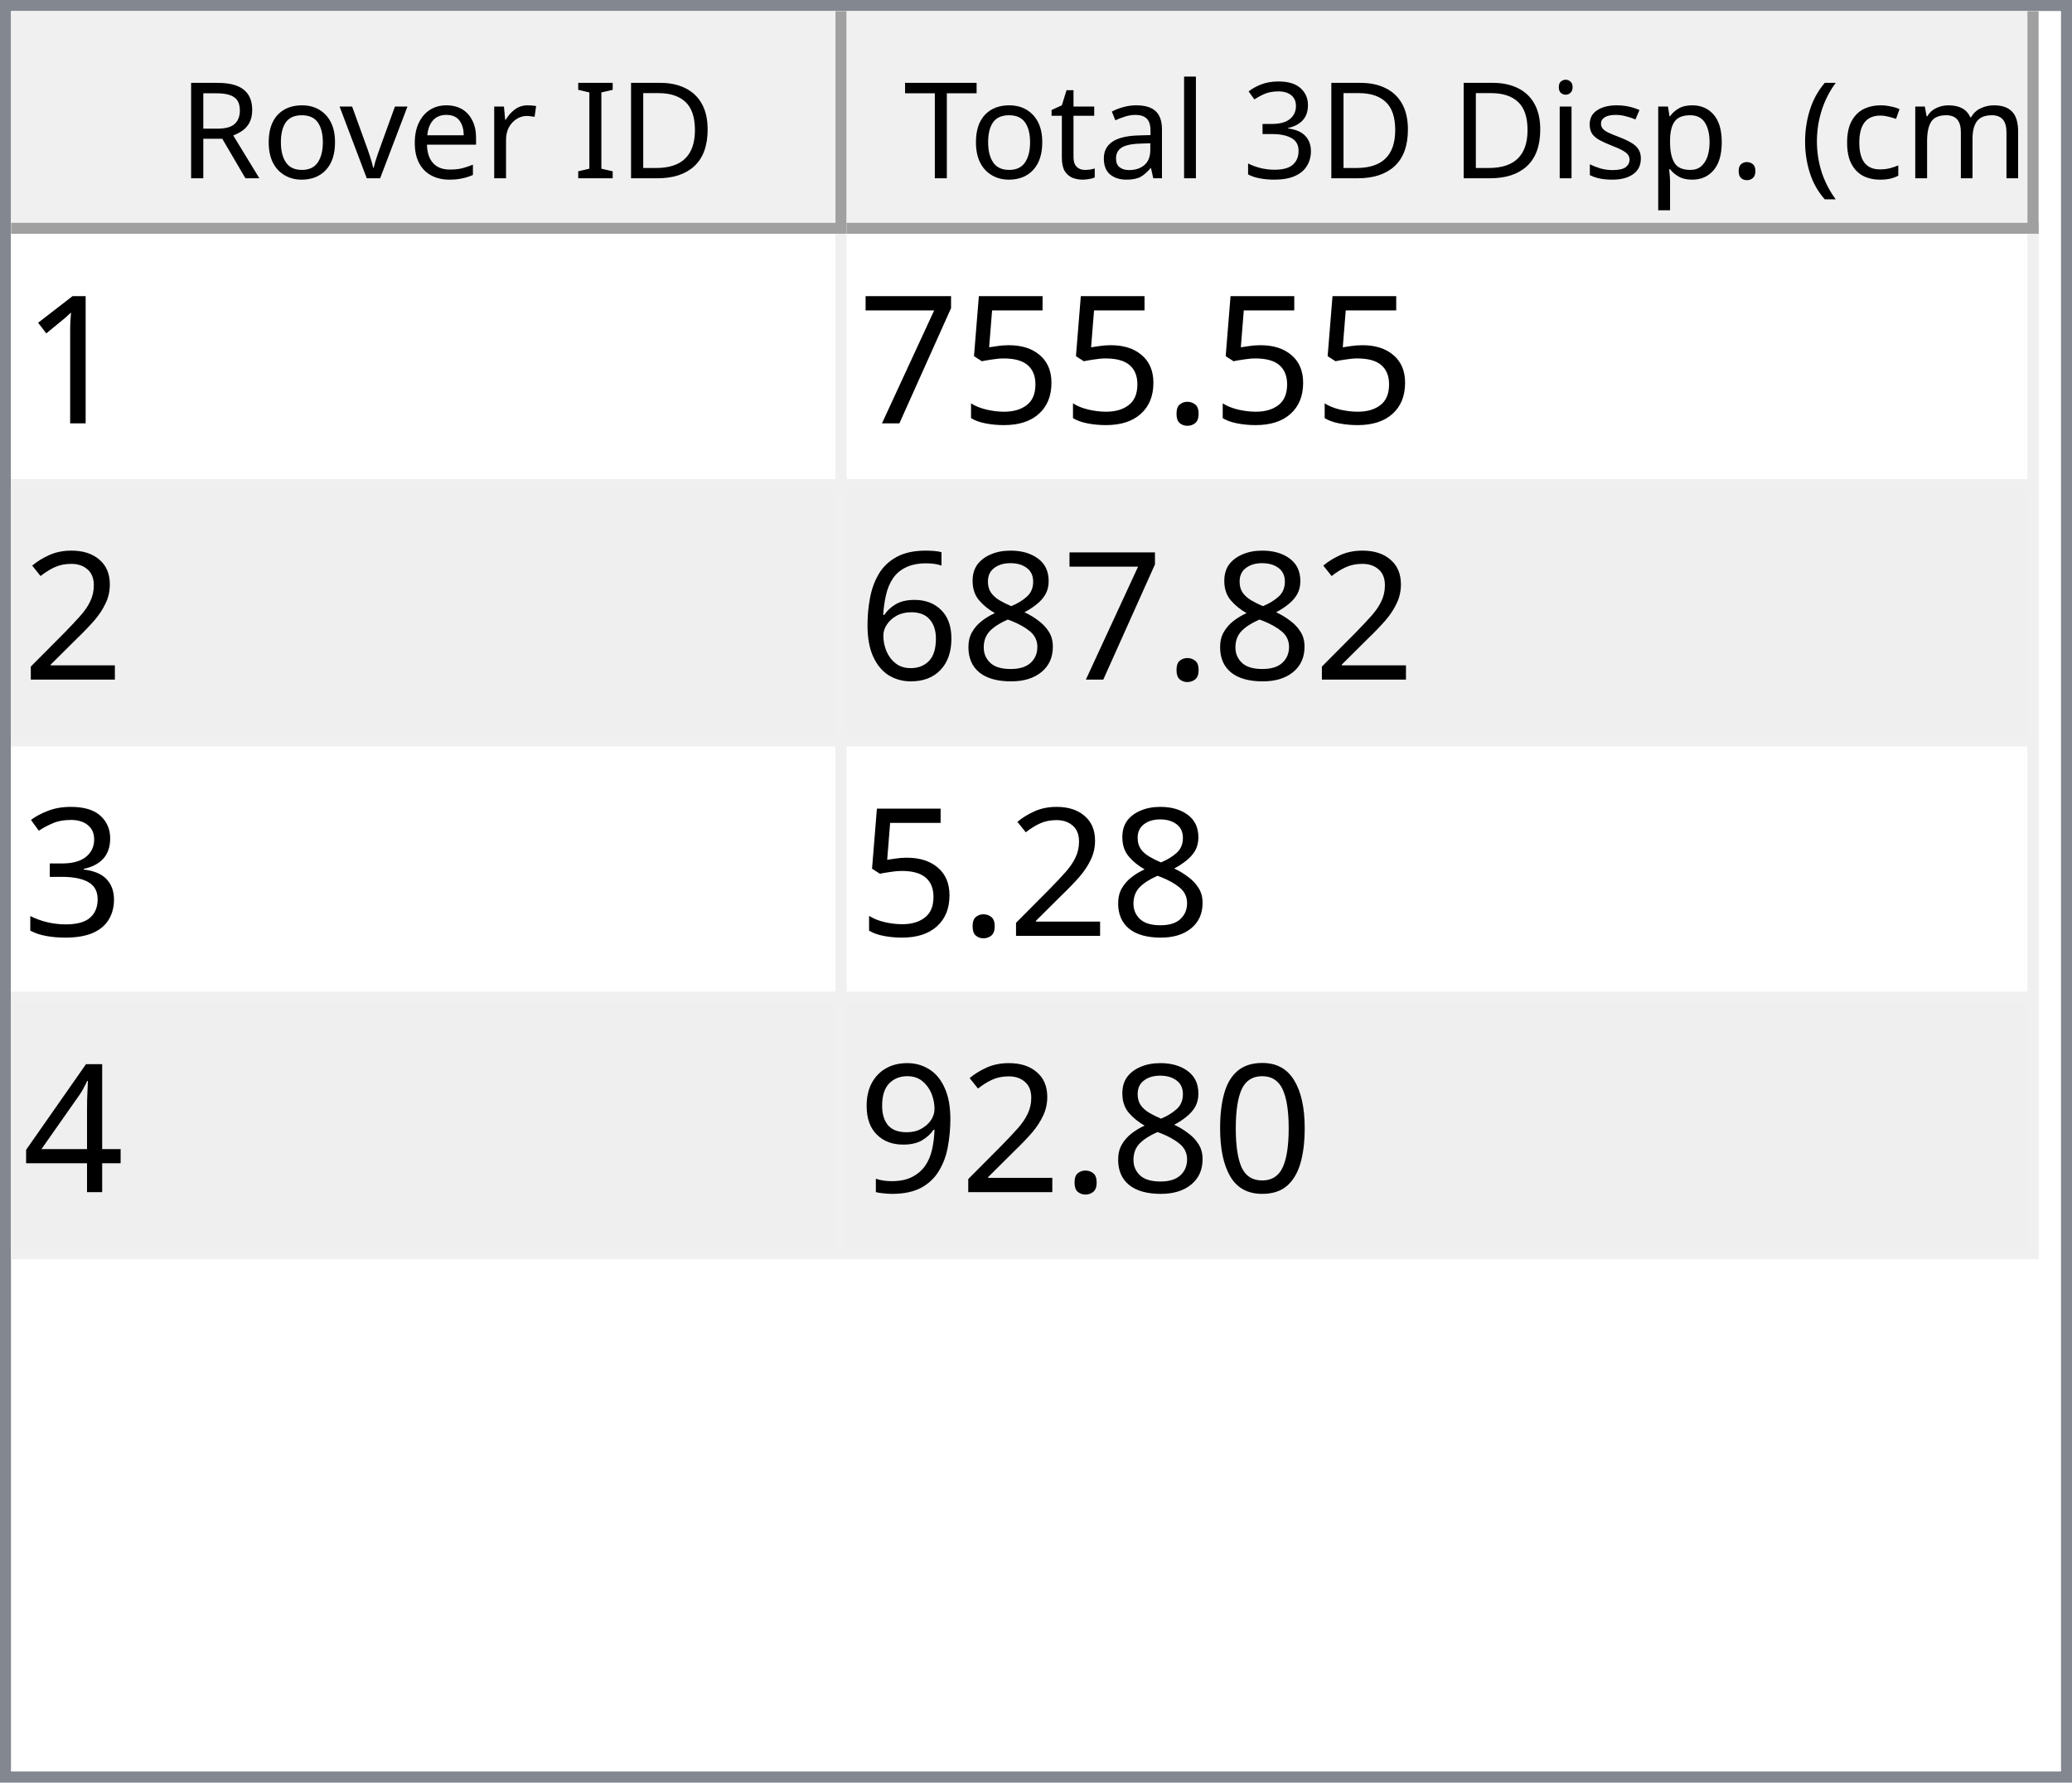
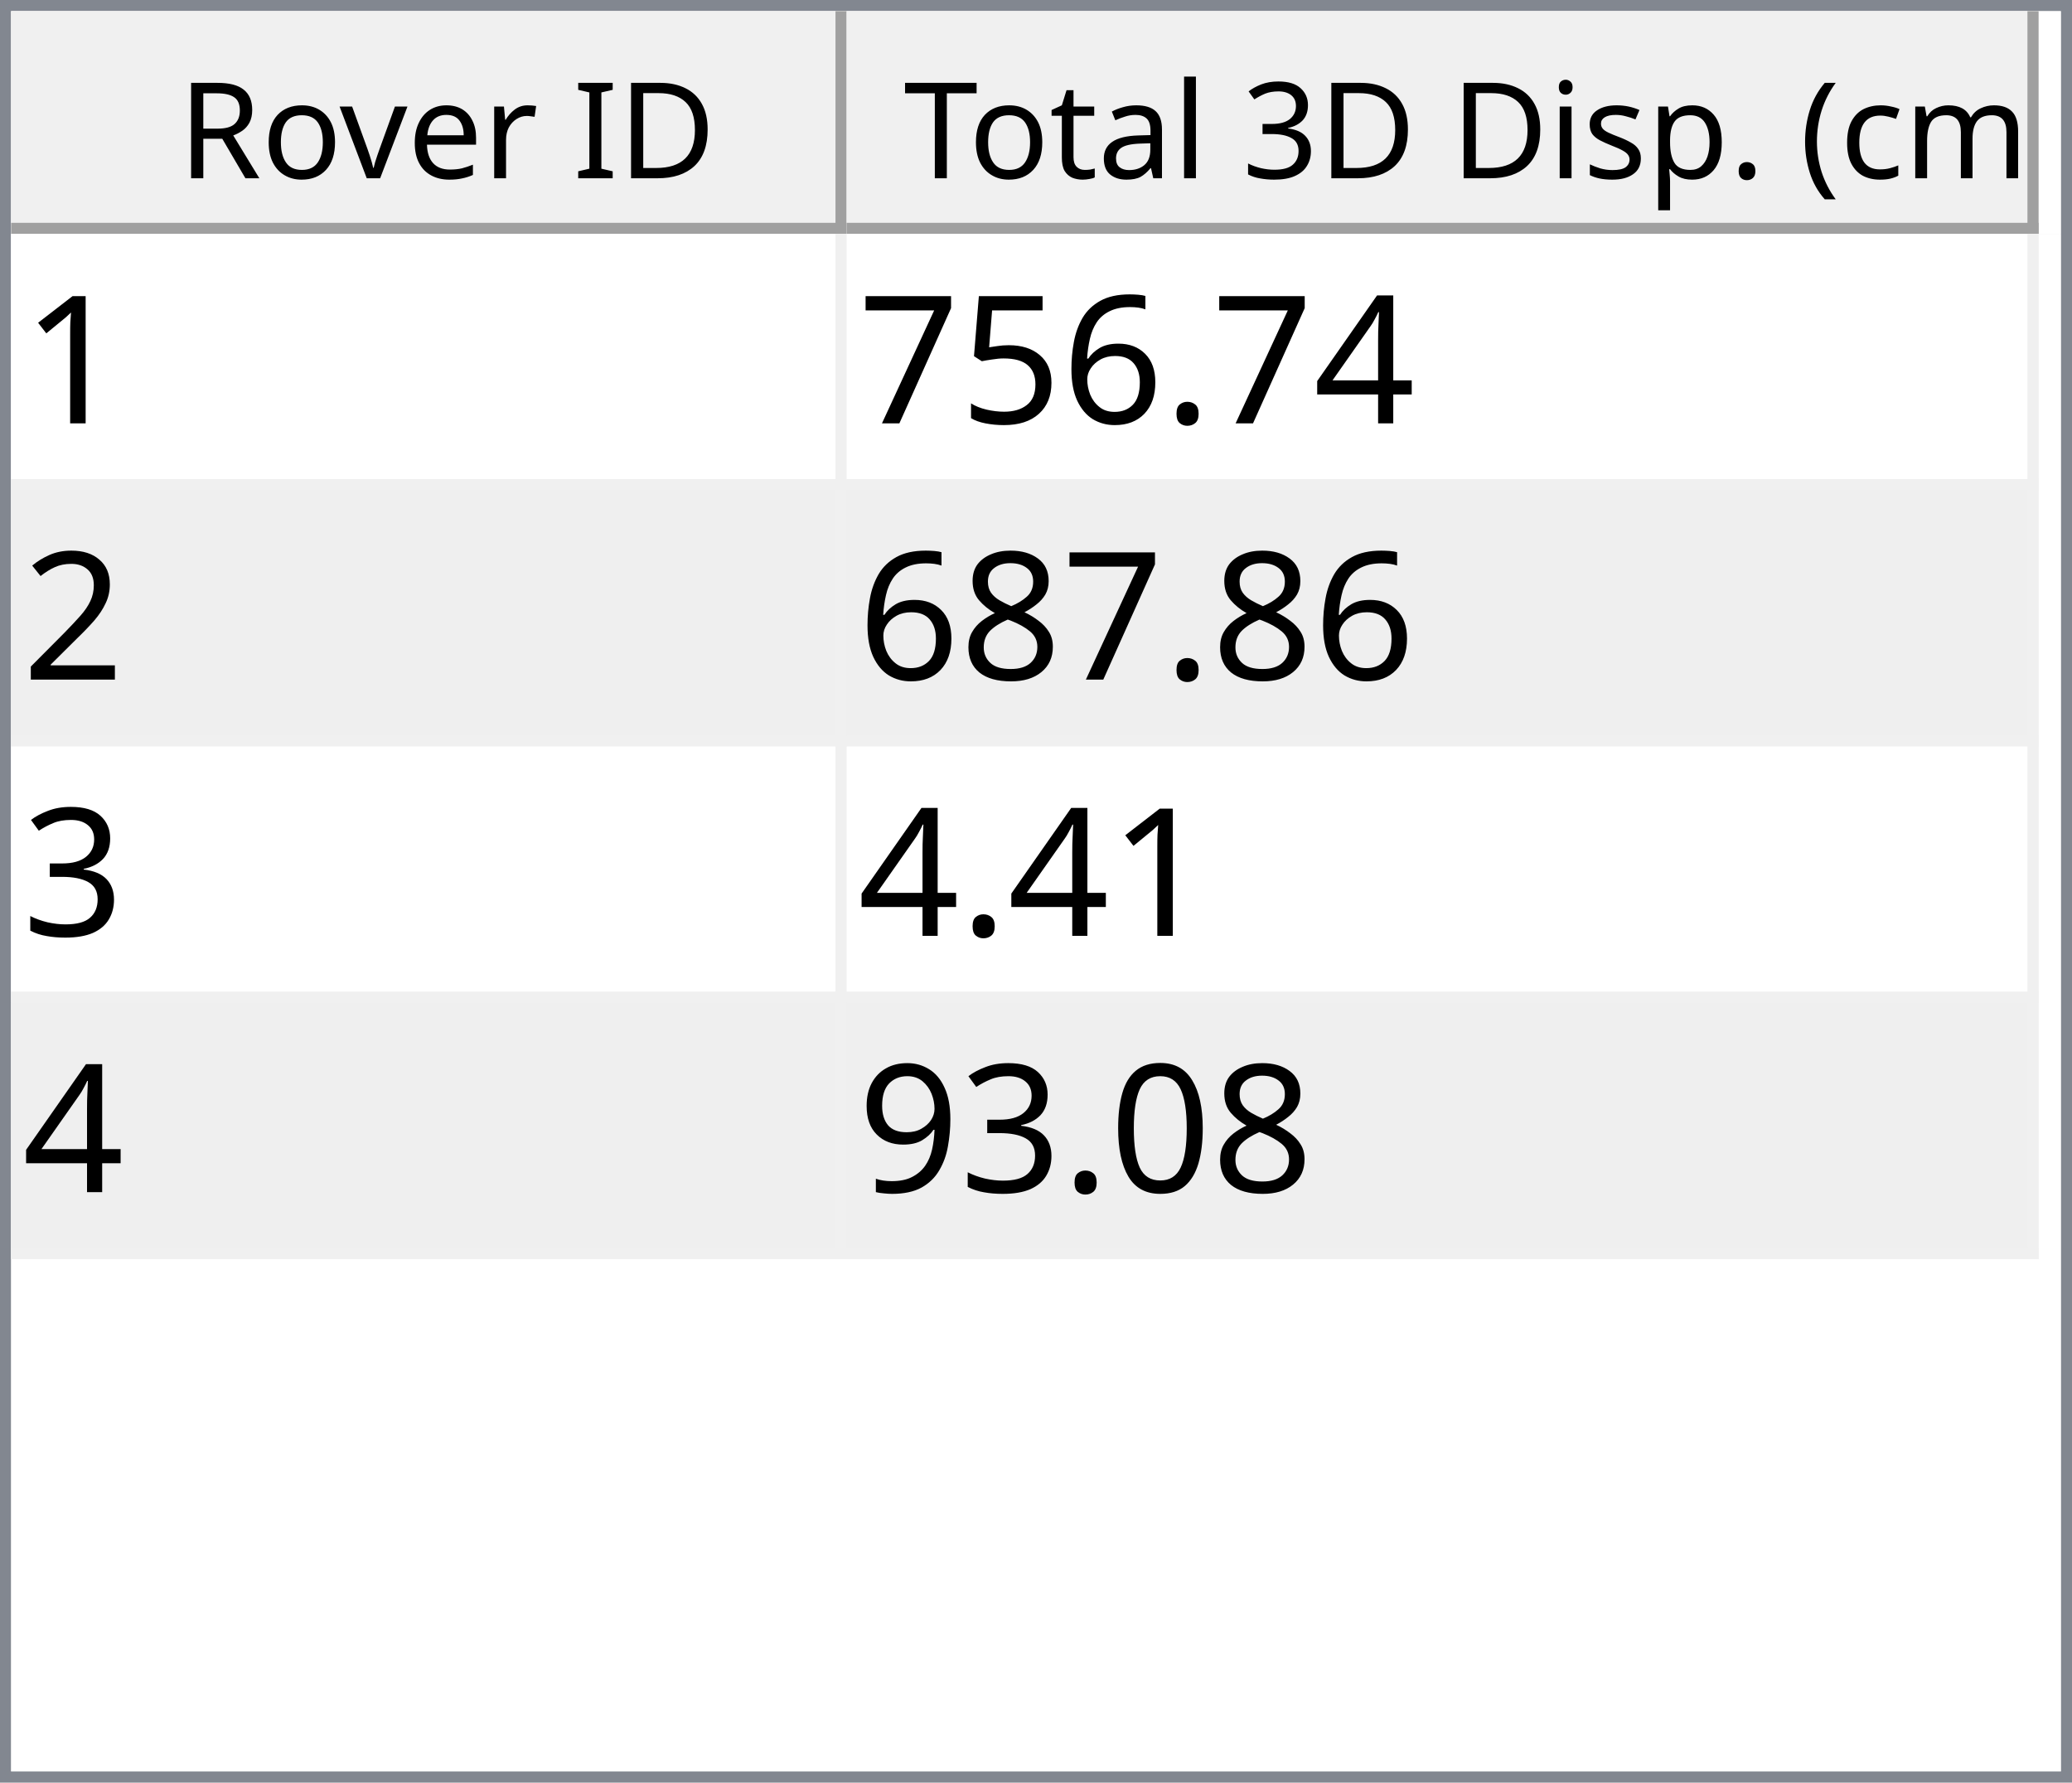
<svg xmlns="http://www.w3.org/2000/svg" style="fill-opacity:1; color-rendering:auto; color-interpolation:auto; text-rendering:auto; stroke:black; stroke-linecap:square; stroke-miterlimit:10; shape-rendering:auto; stroke-opacity:1; fill:black; stroke-dasharray:none; font-weight:normal; stroke-width:1; font-family:'Dialog'; font-style:normal; stroke-linejoin:miter; font-size:12px; stroke-dashoffset:0; image-rendering:auto;" width="186" height="160">
  <defs id="genericDefs" />
  <g>
    <defs id="defs1">
      <clipPath clipPathUnits="userSpaceOnUse" id="clipPath1">
        <path d="M0 0 L186 0 L186 160 L0 160 L0 0 Z" />
      </clipPath>
      <clipPath clipPathUnits="userSpaceOnUse" id="clipPath2">
        <path d="M0 0 L0 160 L186 160 L186 0 Z" />
      </clipPath>
      <clipPath clipPathUnits="userSpaceOnUse" id="clipPath3">
        <path d="M0 0 L0 20 L184 20 L184 0 Z" />
      </clipPath>
      <clipPath clipPathUnits="userSpaceOnUse" id="clipPath4">
        <path d="M0 0 L0 20 L75 20 L75 0 Z" />
      </clipPath>
      <clipPath clipPathUnits="userSpaceOnUse" id="clipPath5">
        <path d="M1 1 L1 19 L74 19 L74 1 Z" />
      </clipPath>
      <clipPath clipPathUnits="userSpaceOnUse" id="clipPath6">
        <path d="M0 0 L0 18 L73 18 L73 0 Z" />
      </clipPath>
      <clipPath clipPathUnits="userSpaceOnUse" id="clipPath7">
        <path d="M-0.5 -0.5 L-0.5 19.5 L74.5 19.5 L74.5 -0.5 Z" />
      </clipPath>
      <clipPath clipPathUnits="userSpaceOnUse" id="clipPath8">
        <path d="M0 0 L0 20 L107 20 L107 0 Z" />
      </clipPath>
      <clipPath clipPathUnits="userSpaceOnUse" id="clipPath9">
        <path d="M1 1 L1 19 L106 19 L106 1 Z" />
      </clipPath>
      <clipPath clipPathUnits="userSpaceOnUse" id="clipPath10">
        <path d="M0 0 L0 18 L105 18 L105 0 Z" />
      </clipPath>
      <clipPath clipPathUnits="userSpaceOnUse" id="clipPath11">
        <path d="M-0.5 -0.5 L-0.5 19.5 L106.5 19.5 L106.5 -0.5 Z" />
      </clipPath>
      <clipPath clipPathUnits="userSpaceOnUse" id="clipPath12">
        <path d="M0 0 L0 138 L184 138 L184 0 Z" />
      </clipPath>
      <clipPath clipPathUnits="userSpaceOnUse" id="clipPath13">
        <path d="M0 0 L0 92 L182 92 L182 0 Z" />
      </clipPath>
      <clipPath clipPathUnits="userSpaceOnUse" id="clipPath14">
        <path d="M-0.5 -0.5 L-0.5 91.5 L181.5 91.5 L181.5 -0.5 Z" />
      </clipPath>
      <clipPath clipPathUnits="userSpaceOnUse" id="clipPath15">
        <path d="M0 0 L0 22 L74 22 L74 0 Z" />
      </clipPath>
      <clipPath clipPathUnits="userSpaceOnUse" id="clipPath16">
        <path d="M0 0 L0 22 L106 22 L106 0 Z" />
      </clipPath>
      <font horiz-adv-x="64.551" id="font1">
        <font-face ascent="107.91" descent="25.098" units-per-em="100" style="font-style:normal; font-family:Segoe UI; font-weight:normal;" />
        <missing-glyph horiz-adv-x="64.551" d="M8.109 0 L8.109 68.266 L56.453 68.266 L56.453 0 L8.109 0 ZM15.328 7.234 L49.219 7.234 L49.219 61.031 L15.328 61.031 L15.328 7.234 Z" />
        <glyph unicode="D" horiz-adv-x="70.117" d="M9.188 0 L9.188 70.016 L28.516 70.016 Q65.531 70.016 65.531 35.891 Q65.531 19.672 55.25 9.836 Q44.969 0 27.734 0 L9.188 0 ZM17.391 62.594 L17.391 7.422 L27.828 7.422 Q41.609 7.422 49.273 14.797 Q56.938 22.172 56.938 35.688 Q56.938 62.594 28.328 62.594 L17.391 62.594 Z" />
        <glyph unicode="I" horiz-adv-x="26.611" d="M17.391 0 L9.188 0 L9.188 70.016 L17.391 70.016 L17.391 0 Z" />
        <glyph unicode=" " horiz-adv-x="27.393" d="" />
        <glyph unicode="r" horiz-adv-x="34.766" d="M34.188 41.891 Q32.078 43.5 28.125 43.5 Q23 43.5 19.555 38.672 Q16.109 33.844 16.109 25.484 L16.109 0 L8.109 0 L8.109 50 L16.109 50 L16.109 39.703 L16.312 39.703 Q18.016 44.969 21.531 47.922 Q25.047 50.875 29.391 50.875 Q32.516 50.875 34.188 50.203 L34.188 41.891 Z" />
        <glyph unicode="e" horiz-adv-x="52.295" d="M48.297 23 L12.984 23 Q13.188 14.656 17.484 10.109 Q21.781 5.562 29.297 5.562 Q37.75 5.562 44.828 11.141 L44.828 3.609 Q38.234 -1.172 27.391 -1.172 Q16.797 -1.172 10.742 5.641 Q4.688 12.453 4.688 24.812 Q4.688 36.469 11.305 43.82 Q17.922 51.172 27.734 51.172 Q37.547 51.172 42.922 44.828 Q48.297 38.484 48.297 27.203 L48.297 23 ZM40.094 29.781 Q40.047 36.719 36.75 40.578 Q33.453 44.438 27.594 44.438 Q21.922 44.438 17.969 40.383 Q14.016 36.328 13.094 29.781 L40.094 29.781 Z" />
        <glyph unicode="v" horiz-adv-x="47.9" d="M47.406 50 L27.484 0 L19.625 0 L0.688 50 L9.469 50 L22.172 13.672 Q23.578 9.672 23.922 6.688 L24.125 6.688 Q24.609 10.453 25.688 13.484 L38.969 50 L47.406 50 Z" />
        <glyph unicode="o" horiz-adv-x="58.594" d="M29 -1.172 Q17.922 -1.172 11.305 5.836 Q4.688 12.844 4.688 24.422 Q4.688 37.016 11.57 44.094 Q18.453 51.172 30.172 51.172 Q41.359 51.172 47.633 44.289 Q53.906 37.406 53.906 25.203 Q53.906 13.234 47.141 6.031 Q40.375 -1.172 29 -1.172 ZM29.594 44.438 Q21.875 44.438 17.383 39.188 Q12.891 33.938 12.891 24.703 Q12.891 15.828 17.43 10.695 Q21.969 5.562 29.594 5.562 Q37.359 5.562 41.531 10.594 Q45.703 15.625 45.703 24.906 Q45.703 34.281 41.531 39.359 Q37.359 44.438 29.594 44.438 Z" />
        <glyph unicode="R" horiz-adv-x="59.814" d="M59.375 0 L49.609 0 L37.891 19.625 Q36.281 22.359 34.766 24.289 Q33.25 26.219 31.664 27.438 Q30.078 28.656 28.25 29.219 Q26.422 29.781 24.125 29.781 L17.391 29.781 L17.391 0 L9.188 0 L9.188 70.016 L30.078 70.016 Q34.672 70.016 38.555 68.867 Q42.438 67.719 45.289 65.375 Q48.141 63.031 49.758 59.547 Q51.375 56.062 51.375 51.375 Q51.375 47.703 50.273 44.656 Q49.172 41.609 47.148 39.211 Q45.125 36.812 42.266 35.133 Q39.406 33.453 35.844 32.516 L35.844 32.328 Q37.594 31.547 38.891 30.547 Q40.188 29.547 41.359 28.18 Q42.531 26.812 43.68 25.078 Q44.828 23.344 46.234 21.047 L59.375 0 ZM17.391 62.594 L17.391 37.203 L28.516 37.203 Q31.594 37.203 34.203 38.133 Q36.812 39.062 38.719 40.797 Q40.625 42.531 41.703 45.047 Q42.781 47.562 42.781 50.688 Q42.781 56.297 39.141 59.445 Q35.5 62.594 28.609 62.594 L17.391 62.594 Z" />
        <glyph unicode=")" horiz-adv-x="30.176" d="M8.297 -15.922 L1.172 -15.922 Q16.406 2.344 16.406 26.812 Q16.406 51.469 1.078 70.016 L8.297 70.016 Q23.531 52.156 23.531 26.703 Q23.531 1.375 8.297 -15.922 Z" />
        <glyph unicode="m" horiz-adv-x="86.133" d="M79.109 0 L71.094 0 L71.094 28.719 Q71.094 37.016 68.531 40.727 Q65.969 44.438 59.906 44.438 Q54.781 44.438 51.195 39.75 Q47.609 35.062 47.609 28.516 L47.609 0 L39.594 0 L39.594 29.688 Q39.594 44.438 28.219 44.438 Q22.953 44.438 19.531 40.016 Q16.109 35.594 16.109 28.516 L16.109 0 L8.109 0 L8.109 50 L16.109 50 L16.109 42.094 L16.312 42.094 Q21.625 51.172 31.844 51.172 Q36.969 51.172 40.773 48.312 Q44.578 45.453 46 40.828 Q51.562 51.172 62.594 51.172 Q79.109 51.172 79.109 30.812 L79.109 0 Z" />
        <glyph unicode="c" horiz-adv-x="46.191" d="M42.188 2.297 Q36.422 -1.172 28.516 -1.172 Q17.828 -1.172 11.258 5.789 Q4.688 12.75 4.688 23.828 Q4.688 36.188 11.766 43.68 Q18.844 51.172 30.672 51.172 Q37.25 51.172 42.281 48.734 L42.281 40.531 Q36.719 44.438 30.375 44.438 Q22.703 44.438 17.797 38.945 Q12.891 33.453 12.891 24.516 Q12.891 15.719 17.508 10.641 Q22.125 5.562 29.891 5.562 Q36.422 5.562 42.188 9.906 L42.188 2.297 Z" />
        <glyph unicode="(" horiz-adv-x="30.176" d="M29.109 -15.922 L21.969 -15.922 Q6.844 1.375 6.844 26.703 Q6.844 52.156 21.969 70.016 L29.203 70.016 Q13.875 51.469 13.875 26.812 Q13.875 2.344 29.109 -15.922 Z" />
        <glyph unicode="." horiz-adv-x="21.68" d="M10.891 -1.078 Q8.641 -1.078 7.055 0.539 Q5.469 2.156 5.469 4.391 Q5.469 6.641 7.055 8.273 Q8.641 9.906 10.891 9.906 Q13.188 9.906 14.797 8.273 Q16.406 6.641 16.406 4.391 Q16.406 2.156 14.797 0.539 Q13.188 -1.078 10.891 -1.078 Z" />
        <glyph unicode="p" horiz-adv-x="58.789" d="M16.312 7.234 L16.109 7.234 L16.109 -23 L8.109 -23 L8.109 50 L16.109 50 L16.109 41.219 L16.312 41.219 Q22.219 51.172 33.594 51.172 Q43.266 51.172 48.688 44.461 Q54.109 37.75 54.109 26.469 Q54.109 13.922 48 6.375 Q41.891 -1.172 31.297 -1.172 Q21.578 -1.172 16.312 7.234 ZM16.109 27.391 L16.109 20.406 Q16.109 14.203 20.141 9.883 Q24.172 5.562 30.375 5.562 Q37.641 5.562 41.773 11.133 Q45.906 16.703 45.906 26.609 Q45.906 34.969 42.047 39.703 Q38.188 44.438 31.594 44.438 Q24.609 44.438 20.359 39.578 Q16.109 34.719 16.109 27.391 Z" />
        <glyph unicode="s" horiz-adv-x="42.432" d="M5.078 1.812 L5.078 10.406 Q11.625 5.562 19.484 5.562 Q30.031 5.562 30.031 12.594 Q30.031 14.594 29.125 15.992 Q28.219 17.391 26.68 18.461 Q25.141 19.531 23.07 20.383 Q21 21.234 18.609 22.172 Q15.281 23.484 12.766 24.828 Q10.25 26.172 8.57 27.859 Q6.891 29.547 6.031 31.695 Q5.172 33.844 5.172 36.719 Q5.172 40.234 6.789 42.945 Q8.406 45.656 11.086 47.484 Q13.766 49.312 17.211 50.242 Q20.656 51.172 24.312 51.172 Q30.812 51.172 35.938 48.922 L35.938 40.828 Q30.422 44.438 23.25 44.438 Q21 44.438 19.195 43.922 Q17.391 43.406 16.094 42.477 Q14.797 41.547 14.086 40.258 Q13.375 38.969 13.375 37.406 Q13.375 35.453 14.086 34.133 Q14.797 32.812 16.164 31.789 Q17.531 30.766 19.484 29.938 Q21.438 29.109 23.922 28.125 Q27.25 26.859 29.883 25.516 Q32.516 24.172 34.375 22.484 Q36.234 20.797 37.234 18.602 Q38.234 16.406 38.234 13.375 Q38.234 9.672 36.602 6.938 Q34.969 4.203 32.234 2.398 Q29.5 0.594 25.93 -0.289 Q22.359 -1.172 18.453 -1.172 Q10.75 -1.172 5.078 1.812 Z" />
        <glyph unicode="i" horiz-adv-x="24.219" d="M12.203 62.703 Q10.062 62.703 8.547 64.164 Q7.031 65.625 7.031 67.875 Q7.031 70.125 8.547 71.609 Q10.062 73.094 12.203 73.094 Q14.406 73.094 15.945 71.609 Q17.484 70.125 17.484 67.875 Q17.484 65.719 15.945 64.211 Q14.406 62.703 12.203 62.703 ZM16.109 0 L8.109 0 L8.109 50 L16.109 50 L16.109 0 Z" />
        <glyph unicode="3" horiz-adv-x="53.906" d="M46.531 19.828 Q46.531 15.094 44.75 11.211 Q42.969 7.328 39.719 4.57 Q36.469 1.812 31.93 0.297 Q27.391 -1.219 21.922 -1.219 Q11.922 -1.219 6 2.594 L6 11.188 Q13.094 5.609 22.219 5.609 Q25.875 5.609 28.828 6.539 Q31.781 7.469 33.906 9.227 Q36.031 10.984 37.18 13.477 Q38.328 15.969 38.328 19.094 Q38.328 32.812 18.797 32.812 L12.984 32.812 L12.984 39.594 L18.5 39.594 Q35.797 39.594 35.797 52.484 Q35.797 64.406 22.609 64.406 Q15.188 64.406 8.688 59.422 L8.688 67.188 Q15.375 71.188 24.609 71.188 Q29 71.188 32.57 69.969 Q36.141 68.75 38.68 66.555 Q41.219 64.359 42.609 61.281 Q44 58.203 44 54.5 Q44 40.672 30.031 36.719 L30.031 36.531 Q33.594 36.141 36.625 34.797 Q39.656 33.453 41.852 31.305 Q44.047 29.156 45.289 26.25 Q46.531 23.344 46.531 19.828 Z" />
        <glyph unicode="l" horiz-adv-x="24.219" d="M16.109 0 L8.109 0 L8.109 74.031 L16.109 74.031 L16.109 0 Z" />
        <glyph unicode="a" horiz-adv-x="50.879" d="M43.891 0 L35.891 0 L35.891 7.812 L35.688 7.812 Q30.469 -1.172 20.312 -1.172 Q12.844 -1.172 8.617 2.781 Q4.391 6.734 4.391 13.281 Q4.391 27.297 20.906 29.594 L35.891 31.688 Q35.891 44.438 25.594 44.438 Q16.547 44.438 9.281 38.281 L9.281 46.484 Q16.656 51.172 26.266 51.172 Q43.891 51.172 43.891 32.516 L43.891 0 ZM35.891 25.297 L23.828 23.641 Q18.266 22.859 15.43 20.875 Q12.594 18.891 12.594 13.875 Q12.594 10.203 15.211 7.883 Q17.828 5.562 22.172 5.562 Q28.125 5.562 32.008 9.742 Q35.891 13.922 35.891 20.312 L35.891 25.297 Z" />
        <glyph unicode="t" horiz-adv-x="33.887" d="M31.297 0.484 Q28.469 -1.078 23.828 -1.078 Q10.688 -1.078 10.688 13.578 L10.688 43.172 L2.094 43.172 L2.094 50 L10.688 50 L10.688 62.203 L18.703 64.797 L18.703 50 L31.297 50 L31.297 43.172 L18.703 43.172 L18.703 14.984 Q18.703 9.969 20.414 7.82 Q22.125 5.672 26.078 5.672 Q29.109 5.672 31.297 7.328 L31.297 0.484 Z" />
        <glyph unicode="T" horiz-adv-x="52.393" d="M50.594 62.594 L30.375 62.594 L30.375 0 L22.172 0 L22.172 62.594 L2 62.594 L2 70.016 L50.594 70.016 L50.594 62.594 Z" />
      </font>
      <font horiz-adv-x="75.0" id="font2">
        <font-face ascent="100.537" descent="21.973" units-per-em="100" style="font-style:normal; font-family:sans-serif; font-weight:normal;" />
        <missing-glyph horiz-adv-x="75.0" d="M12.5 0 L12.5 62.5 L62.5 62.5 L62.5 0 L12.5 0 ZM14.062 1.562 L60.938 1.562 L60.938 60.938 L14.062 60.938 L14.062 1.562 Z" />
        <glyph unicode="1" horiz-adv-x="55.615" d="M37.25 0 L28.469 0 L28.469 56 Q25.297 52.984 20.141 49.953 Q14.984 46.922 10.891 45.406 L10.891 53.906 Q18.266 57.375 23.781 62.305 Q29.297 67.234 31.594 71.875 L37.25 71.875 L37.25 0 Z" />
+         <glyph unicode="4" horiz-adv-x="55.615" d="M32.328 0 L32.328 17.141 L1.266 17.141 L1.266 25.203 L33.938 71.578 L41.109 71.578 L41.109 25.203 L50.781 25.203 L50.781 17.141 L41.109 17.141 L41.109 0 L32.328 0 ZM32.328 25.203 L32.328 57.469 L9.906 25.203 L32.328 25.203 Z" />
        <glyph unicode="." horiz-adv-x="27.783" d="M9.078 0 L9.078 10.016 L19.094 10.016 L19.094 0 L9.078 0 Z" />
+         <glyph unicode="6" horiz-adv-x="55.615" d="M49.75 54.047 L41.016 53.375 Q39.844 58.547 37.703 60.891 Q34.125 64.656 28.906 64.656 Q24.703 64.656 21.531 62.312 Q17.391 59.281 14.992 53.469 Q12.594 47.656 12.5 36.922 Q15.672 41.75 20.266 44.094 Q24.859 46.438 29.891 46.438 Q38.672 46.438 44.852 39.969 Q51.031 33.5 51.031 23.25 Q51.031 16.5 48.125 10.719 Q45.219 4.938 40.141 1.859 Q35.062 -1.219 28.609 -1.219 Q17.625 -1.219 10.695 6.859 Q3.766 14.938 3.766 33.5 Q3.766 54.25 11.422 63.672 Q18.109 71.875 29.438 71.875 Q37.891 71.875 43.289 67.141 Q48.688 62.406 49.75 54.047 ZM13.875 23.188 Q13.875 18.656 15.797 14.508 Q17.719 10.359 21.188 8.18 Q24.656 6 28.469 6 Q34.031 6 38.039 10.492 Q42.047 14.984 42.047 22.703 Q42.047 30.125 38.086 34.398 Q34.125 38.672 28.125 38.672 Q22.172 38.672 18.023 34.398 Q13.875 30.125 13.875 23.188 Z" />
        <glyph unicode="5" horiz-adv-x="55.615" d="M4.156 18.75 L13.375 19.531 Q14.406 12.797 18.141 9.398 Q21.875 6 27.156 6 Q33.5 6 37.891 10.789 Q42.281 15.578 42.281 23.484 Q42.281 31 38.062 35.352 Q33.844 39.703 27 39.703 Q22.75 39.703 19.336 37.773 Q15.922 35.844 13.969 32.766 L5.719 33.844 L12.641 70.609 L48.25 70.609 L48.25 62.203 L19.672 62.203 L15.828 42.969 Q22.266 47.469 29.344 47.469 Q38.719 47.469 45.164 40.969 Q51.609 34.469 51.609 24.266 Q51.609 14.547 45.953 7.469 Q39.062 -1.219 27.156 -1.219 Q17.391 -1.219 11.211 4.25 Q5.031 9.719 4.156 18.75 Z" />
        <glyph unicode="7" horiz-adv-x="55.615" d="M4.734 62.203 L4.734 70.656 L51.078 70.656 L51.078 63.812 Q44.234 56.547 37.523 44.484 Q30.812 32.422 27.156 19.672 Q24.516 10.688 23.781 0 L14.75 0 Q14.891 8.453 18.062 20.414 Q21.234 32.375 27.172 43.484 Q33.109 54.594 39.797 62.203 L4.734 62.203 Z" />
        <glyph unicode="2" horiz-adv-x="55.615" d="M50.344 8.453 L50.344 0 L3.031 0 Q2.938 3.172 4.047 6.109 Q5.859 10.938 9.836 15.625 Q13.812 20.312 21.344 26.469 Q33.016 36.031 37.117 41.625 Q41.219 47.219 41.219 52.203 Q41.219 57.422 37.477 61.008 Q33.734 64.594 27.734 64.594 Q21.391 64.594 17.578 60.789 Q13.766 56.984 13.719 50.25 L4.688 51.172 Q5.609 61.281 11.664 66.578 Q17.719 71.875 27.938 71.875 Q38.234 71.875 44.242 66.164 Q50.25 60.453 50.25 52 Q50.25 47.703 48.492 43.555 Q46.734 39.406 42.656 34.812 Q38.578 30.219 29.109 22.219 Q21.188 15.578 18.945 13.211 Q16.703 10.844 15.234 8.453 L50.344 8.453 Z" />
        <glyph unicode="8" horiz-adv-x="55.615" d="M17.672 38.812 Q12.203 40.828 9.57 44.539 Q6.938 48.25 6.938 53.422 Q6.938 61.234 12.555 66.555 Q18.172 71.875 27.484 71.875 Q36.859 71.875 42.578 66.43 Q48.297 60.984 48.297 53.172 Q48.297 48.188 45.68 44.508 Q43.062 40.828 37.75 38.812 Q44.344 36.672 47.781 31.883 Q51.219 27.094 51.219 20.453 Q51.219 11.281 44.727 5.031 Q38.234 -1.219 27.641 -1.219 Q17.047 -1.219 10.547 5.055 Q4.047 11.328 4.047 20.703 Q4.047 27.688 7.594 32.398 Q11.141 37.109 17.672 38.812 ZM15.922 53.719 Q15.922 48.641 19.195 45.414 Q22.469 42.188 27.688 42.188 Q32.766 42.188 36.016 45.383 Q39.266 48.578 39.266 53.219 Q39.266 58.062 35.914 61.359 Q32.562 64.656 27.594 64.656 Q22.562 64.656 19.242 61.43 Q15.922 58.203 15.922 53.719 ZM13.094 20.656 Q13.094 16.891 14.875 13.375 Q16.656 9.859 20.172 7.93 Q23.688 6 27.734 6 Q34.031 6 38.133 10.055 Q42.234 14.109 42.234 20.359 Q42.234 26.703 38.016 30.859 Q33.797 35.016 27.438 35.016 Q21.234 35.016 17.164 30.914 Q13.094 26.812 13.094 20.656 Z" />
-         <glyph unicode="6" horiz-adv-x="55.615" d="M49.75 54.047 L41.016 53.375 Q39.844 58.547 37.703 60.891 Q34.125 64.656 28.906 64.656 Q24.703 64.656 21.531 62.312 Q17.391 59.281 14.992 53.469 Q12.594 47.656 12.5 36.922 Q15.672 41.75 20.266 44.094 Q24.859 46.438 29.891 46.438 Q38.672 46.438 44.852 39.969 Q51.031 33.5 51.031 23.25 Q51.031 16.5 48.125 10.719 Q45.219 4.938 40.141 1.859 Q35.062 -1.219 28.609 -1.219 Q17.625 -1.219 10.695 6.859 Q3.766 14.938 3.766 33.5 Q3.766 54.25 11.422 63.672 Q18.109 71.875 29.438 71.875 Q37.891 71.875 43.289 67.141 Q48.688 62.406 49.75 54.047 ZM13.875 23.188 Q13.875 18.656 15.797 14.508 Q17.719 10.359 21.188 8.18 Q24.656 6 28.469 6 Q34.031 6 38.039 10.492 Q42.047 14.984 42.047 22.703 Q42.047 30.125 38.086 34.398 Q34.125 38.672 28.125 38.672 Q22.172 38.672 18.023 34.398 Q13.875 30.125 13.875 23.188 Z" />
        <glyph unicode="3" horiz-adv-x="55.615" d="M4.203 18.891 L12.984 20.062 Q14.5 12.594 18.141 9.297 Q21.781 6 27 6 Q33.203 6 37.477 10.297 Q41.75 14.594 41.75 20.953 Q41.75 27 37.797 30.93 Q33.844 34.859 27.734 34.859 Q25.25 34.859 21.531 33.891 L22.516 41.609 Q23.391 41.5 23.922 41.5 Q29.547 41.5 34.039 44.43 Q38.531 47.359 38.531 53.469 Q38.531 58.297 35.258 61.477 Q31.984 64.656 26.812 64.656 Q21.688 64.656 18.266 61.43 Q14.844 58.203 13.875 51.766 L5.078 53.328 Q6.688 62.156 12.398 67.016 Q18.109 71.875 26.609 71.875 Q32.469 71.875 37.398 69.359 Q42.328 66.844 44.945 62.5 Q47.562 58.156 47.562 53.266 Q47.562 48.641 45.07 44.828 Q42.578 41.016 37.703 38.766 Q44.047 37.312 47.562 32.695 Q51.078 28.078 51.078 21.141 Q51.078 11.766 44.242 5.25 Q37.406 -1.266 26.953 -1.266 Q17.531 -1.266 11.305 4.352 Q5.078 9.969 4.203 18.891 Z" />
-         <glyph unicode="4" horiz-adv-x="55.615" d="M32.328 0 L32.328 17.141 L1.266 17.141 L1.266 25.203 L33.938 71.578 L41.109 71.578 L41.109 25.203 L50.781 25.203 L50.781 17.141 L41.109 17.141 L41.109 0 L32.328 0 ZM32.328 25.203 L32.328 57.469 L9.906 25.203 L32.328 25.203 Z" />
        <glyph unicode="0" horiz-adv-x="55.615" d="M4.156 35.297 Q4.156 48 6.766 55.742 Q9.375 63.484 14.523 67.68 Q19.672 71.875 27.484 71.875 Q33.25 71.875 37.594 69.555 Q41.938 67.234 44.773 62.867 Q47.609 58.5 49.219 52.227 Q50.828 45.953 50.828 35.297 Q50.828 22.703 48.242 14.969 Q45.656 7.234 40.508 3.008 Q35.359 -1.219 27.484 -1.219 Q17.141 -1.219 11.234 6.203 Q4.156 15.141 4.156 35.297 ZM13.188 35.297 Q13.188 17.672 17.312 11.836 Q21.438 6 27.484 6 Q33.547 6 37.672 11.859 Q41.797 17.719 41.797 35.297 Q41.797 52.984 37.672 58.789 Q33.547 64.594 27.391 64.594 Q21.344 64.594 17.719 59.469 Q13.188 52.938 13.188 35.297 Z" />
        <glyph unicode="9" horiz-adv-x="55.615" d="M5.469 16.547 L13.922 17.328 Q14.984 11.375 18.016 8.688 Q21.047 6 25.781 6 Q29.828 6 32.883 7.859 Q35.938 9.719 37.891 12.82 Q39.844 15.922 41.164 21.195 Q42.484 26.469 42.484 31.938 Q42.484 32.516 42.438 33.688 Q39.797 29.5 35.234 26.883 Q30.672 24.266 25.344 24.266 Q16.453 24.266 10.305 30.711 Q4.156 37.156 4.156 47.703 Q4.156 58.594 10.578 65.234 Q17 71.875 26.656 71.875 Q33.641 71.875 39.43 68.117 Q45.219 64.359 48.219 57.398 Q51.219 50.438 51.219 37.25 Q51.219 23.531 48.242 15.406 Q45.266 7.281 39.383 3.031 Q33.5 -1.219 25.594 -1.219 Q17.188 -1.219 11.867 3.445 Q6.547 8.109 5.469 16.547 ZM41.453 48.141 Q41.453 55.719 37.43 60.156 Q33.406 64.594 27.734 64.594 Q21.875 64.594 17.531 59.812 Q13.188 55.031 13.188 47.406 Q13.188 40.578 17.312 36.305 Q21.438 32.031 27.484 32.031 Q33.594 32.031 37.523 36.305 Q41.453 40.578 41.453 48.141 Z" />
      </font>
    </defs>
    <g style="fill:white; stroke:white;">
      <rect x="0" y="0" width="186" style="clip-path:url(#clipPath1); stroke:none;" height="160" />
    </g>
    <g style="fill:white; text-rendering:optimizeSpeed; color-rendering:optimizeSpeed; image-rendering:optimizeSpeed; shape-rendering:crispEdges; stroke:white; color-interpolation:sRGB;">
      <rect x="0" width="186" height="160" y="0" style="stroke:none;" />
      <path style="stroke:none;" d="M0 160 L186 160 L186 0 L0 0 Z" />
    </g>
    <g style="fill:rgb(240,240,240); font-family:'Segoe UI'; stroke:rgb(240,240,240);">
      <rect x="0" y="0" width="186" style="clip-path:url(#clipPath2); stroke:none;" height="160" />
    </g>
    <g style="fill:rgb(130,135,144); font-family:'Segoe UI'; stroke:rgb(130,135,144);">
      <path d="M0 0 L186 0 L186 160 L0 160 L0 0 ZM1 1 L185 1 L185 159 L1 159 L1 1 Z" style="fill-rule:evenodd; clip-path:url(#clipPath2); stroke:none;" />
    </g>
    <g style="fill:white; font-family:'Segoe UI'; stroke:white;" transform="translate(1,1)">
      <rect x="0" y="0" width="184" style="clip-path:url(#clipPath3); stroke:none;" height="20" />
    </g>
    <g style="fill:rgb(240,240,240); font-family:'Segoe UI'; stroke:rgb(240,240,240);" transform="translate(1,1)">
      <rect x="0" y="0" width="75" style="clip-path:url(#clipPath4); stroke:none;" height="20" />
    </g>
    <g style="font-family:'Segoe UI';" transform="translate(2,2)">
      <text x="14" xml:space="preserve" y="14" style="clip-path:url(#clipPath6); stroke:none;">Rover ID</text>
    </g>
    <g style="fill:rgb(160,160,160); font-family:'Segoe UI'; stroke:rgb(160,160,160); stroke-linejoin:bevel;" transform="translate(1.5,1.5)">
      <line x1="74" x2="74" y1="0" style="fill:none; clip-path:url(#clipPath7);" y2="19" />
    </g>
    <g style="fill:rgb(160,160,160); font-family:'Segoe UI'; stroke:rgb(160,160,160); stroke-linejoin:bevel;" transform="matrix(1,0,0,1,1,1) translate(0.5,0.5)">
      <line x1="0" x2="74" y1="19" style="fill:none; clip-path:url(#clipPath7);" y2="19" />
    </g>
    <g style="fill:rgb(240,240,240); font-family:'Segoe UI'; stroke:rgb(240,240,240);" transform="translate(76,1)">
      <rect x="0" y="0" width="107" style="clip-path:url(#clipPath8); stroke:none;" height="20" />
    </g>
    <g style="font-family:'Segoe UI';" transform="translate(77,2)">
      <text x="1" xml:space="preserve" y="14" style="clip-path:url(#clipPath10); stroke:none;"> Total 3D Disp. (cm)</text>
    </g>
    <g style="fill:rgb(160,160,160); font-family:'Segoe UI'; stroke:rgb(160,160,160); stroke-linejoin:bevel;" transform="translate(76.5,1.5)">
      <line x1="106" x2="106" y1="0" style="fill:none; clip-path:url(#clipPath11);" y2="19" />
    </g>
    <g style="fill:rgb(160,160,160); font-family:'Segoe UI'; stroke:rgb(160,160,160); stroke-linejoin:bevel;" transform="matrix(1,0,0,1,76,1) translate(0.5,0.5)">
      <line x1="0" x2="106" y1="19" style="fill:none; clip-path:url(#clipPath11);" y2="19" />
    </g>
    <g style="fill:white; font-family:'Segoe UI'; stroke:white;" transform="translate(1,21)">
      <rect x="0" y="0" width="184" style="clip-path:url(#clipPath12); stroke:none;" height="138" />
    </g>
    <g style="fill:rgb(240,240,240); font-size:16px; font-family:sans-serif; stroke:rgb(240,240,240);" transform="translate(1,21)">
      <rect x="0" y="0" width="182" style="clip-path:url(#clipPath13); stroke:none;" height="92" />
      <line transform="translate(0.5,0.5)" x1="0" x2="181" y1="22" style="clip-path:url(#clipPath14); fill:none; stroke-linejoin:bevel;" y2="22" />
    </g>
    <g transform="matrix(1,0,0,1,1,21) translate(0.5,0.5)" style="fill:rgb(240,240,240); font-size:16px; font-family:sans-serif; stroke:rgb(240,240,240); stroke-linejoin:bevel;">
      <line x1="0" x2="181" y1="45" style="fill:none; clip-path:url(#clipPath14);" y2="45" />
    </g>
    <g transform="matrix(1,0,0,1,1,21) translate(0.5,0.5)" style="fill:rgb(240,240,240); font-size:16px; font-family:sans-serif; stroke:rgb(240,240,240); stroke-linejoin:bevel;">
      <line x1="0" x2="181" y1="68" style="fill:none; clip-path:url(#clipPath14);" y2="68" />
    </g>
    <g transform="matrix(1,0,0,1,1,21) translate(0.5,0.5)" style="fill:rgb(240,240,240); font-size:16px; font-family:sans-serif; stroke:rgb(240,240,240); stroke-linejoin:bevel;">
      <line x1="0" x2="181" y1="91" style="fill:none; clip-path:url(#clipPath14);" y2="91" />
    </g>
    <g transform="matrix(1,0,0,1,1,21) translate(0.5,0.5)" style="fill:rgb(240,240,240); font-size:16px; font-family:sans-serif; stroke:rgb(240,240,240); stroke-linejoin:bevel;">
      <line x1="74" x2="74" y1="0" style="fill:none; clip-path:url(#clipPath14);" y2="91" />
    </g>
    <g transform="matrix(1,0,0,1,1,21) translate(0.5,0.5)" style="fill:rgb(240,240,240); font-size:16px; font-family:sans-serif; stroke:rgb(240,240,240); stroke-linejoin:bevel;">
      <line x1="181" x2="181" y1="0" style="fill:none; clip-path:url(#clipPath14);" y2="91" />
    </g>
    <g style="fill:white; font-size:16px; font-family:sans-serif; stroke:white;" transform="matrix(1,0,0,1,1,21)">
      <rect x="0" y="0" width="74" style="clip-path:url(#clipPath15); stroke:none;" height="22" />
      <text x="1" y="17" style="fill:black; clip-path:url(#clipPath15); stroke:none;" xml:space="preserve">1</text>
    </g>
    <g style="fill:white; font-size:16px; font-family:sans-serif; stroke:white;" transform="matrix(1,0,0,1,1,21) translate(75,0)">
      <rect x="0" y="0" width="106" style="clip-path:url(#clipPath16); stroke:none;" height="22" />
-       <text x="1" y="17" style="fill:black; clip-path:url(#clipPath16); stroke:none;" xml:space="preserve">755.55</text>
+       <text x="1" y="17" style="fill:black; clip-path:url(#clipPath16); stroke:none;" xml:space="preserve">756.74</text>
    </g>
    <g style="fill:rgb(239,239,239); font-size:16px; font-family:sans-serif; stroke:rgb(239,239,239);" transform="matrix(1,0,0,1,1,21) translate(0,23)">
      <rect x="0" y="0" width="74" style="clip-path:url(#clipPath15); stroke:none;" height="22" />
      <text x="1" y="17" style="fill:black; clip-path:url(#clipPath15); stroke:none;" xml:space="preserve">2</text>
    </g>
    <g style="fill:rgb(239,239,239); font-size:16px; font-family:sans-serif; stroke:rgb(239,239,239);" transform="matrix(1,0,0,1,1,21) translate(75,23)">
      <rect x="0" y="0" width="106" style="clip-path:url(#clipPath16); stroke:none;" height="22" />
-       <text x="1" y="17" style="fill:black; clip-path:url(#clipPath16); stroke:none;" xml:space="preserve">687.82</text>
+       <text x="1" y="17" style="fill:black; clip-path:url(#clipPath16); stroke:none;" xml:space="preserve">687.86</text>
    </g>
    <g style="fill:white; font-size:16px; font-family:sans-serif; stroke:white;" transform="matrix(1,0,0,1,1,21) translate(0,46)">
      <rect x="0" y="0" width="74" style="clip-path:url(#clipPath15); stroke:none;" height="22" />
      <text x="1" y="17" style="fill:black; clip-path:url(#clipPath15); stroke:none;" xml:space="preserve">3</text>
    </g>
    <g style="fill:white; font-size:16px; font-family:sans-serif; stroke:white;" transform="matrix(1,0,0,1,1,21) translate(75,46)">
      <rect x="0" y="0" width="106" style="clip-path:url(#clipPath16); stroke:none;" height="22" />
-       <text x="1" y="17" style="fill:black; clip-path:url(#clipPath16); stroke:none;" xml:space="preserve">5.28</text>
+       <text x="1" y="17" style="fill:black; clip-path:url(#clipPath16); stroke:none;" xml:space="preserve">4.41</text>
    </g>
    <g style="fill:rgb(239,239,239); font-size:16px; font-family:sans-serif; stroke:rgb(239,239,239);" transform="matrix(1,0,0,1,1,21) translate(0,69)">
      <rect x="0" y="0" width="74" style="clip-path:url(#clipPath15); stroke:none;" height="22" />
      <text x="1" y="17" style="fill:black; clip-path:url(#clipPath15); stroke:none;" xml:space="preserve">4</text>
    </g>
    <g style="fill:rgb(239,239,239); font-size:16px; font-family:sans-serif; stroke:rgb(239,239,239);" transform="matrix(1,0,0,1,1,21) translate(75,69)">
      <rect x="0" y="0" width="106" style="clip-path:url(#clipPath16); stroke:none;" height="22" />
-       <text x="1" y="17" style="fill:black; clip-path:url(#clipPath16); stroke:none;" xml:space="preserve">92.80</text>
+       <text x="1" y="17" style="fill:black; clip-path:url(#clipPath16); stroke:none;" xml:space="preserve">93.08</text>
    </g>
  </g>
</svg>
